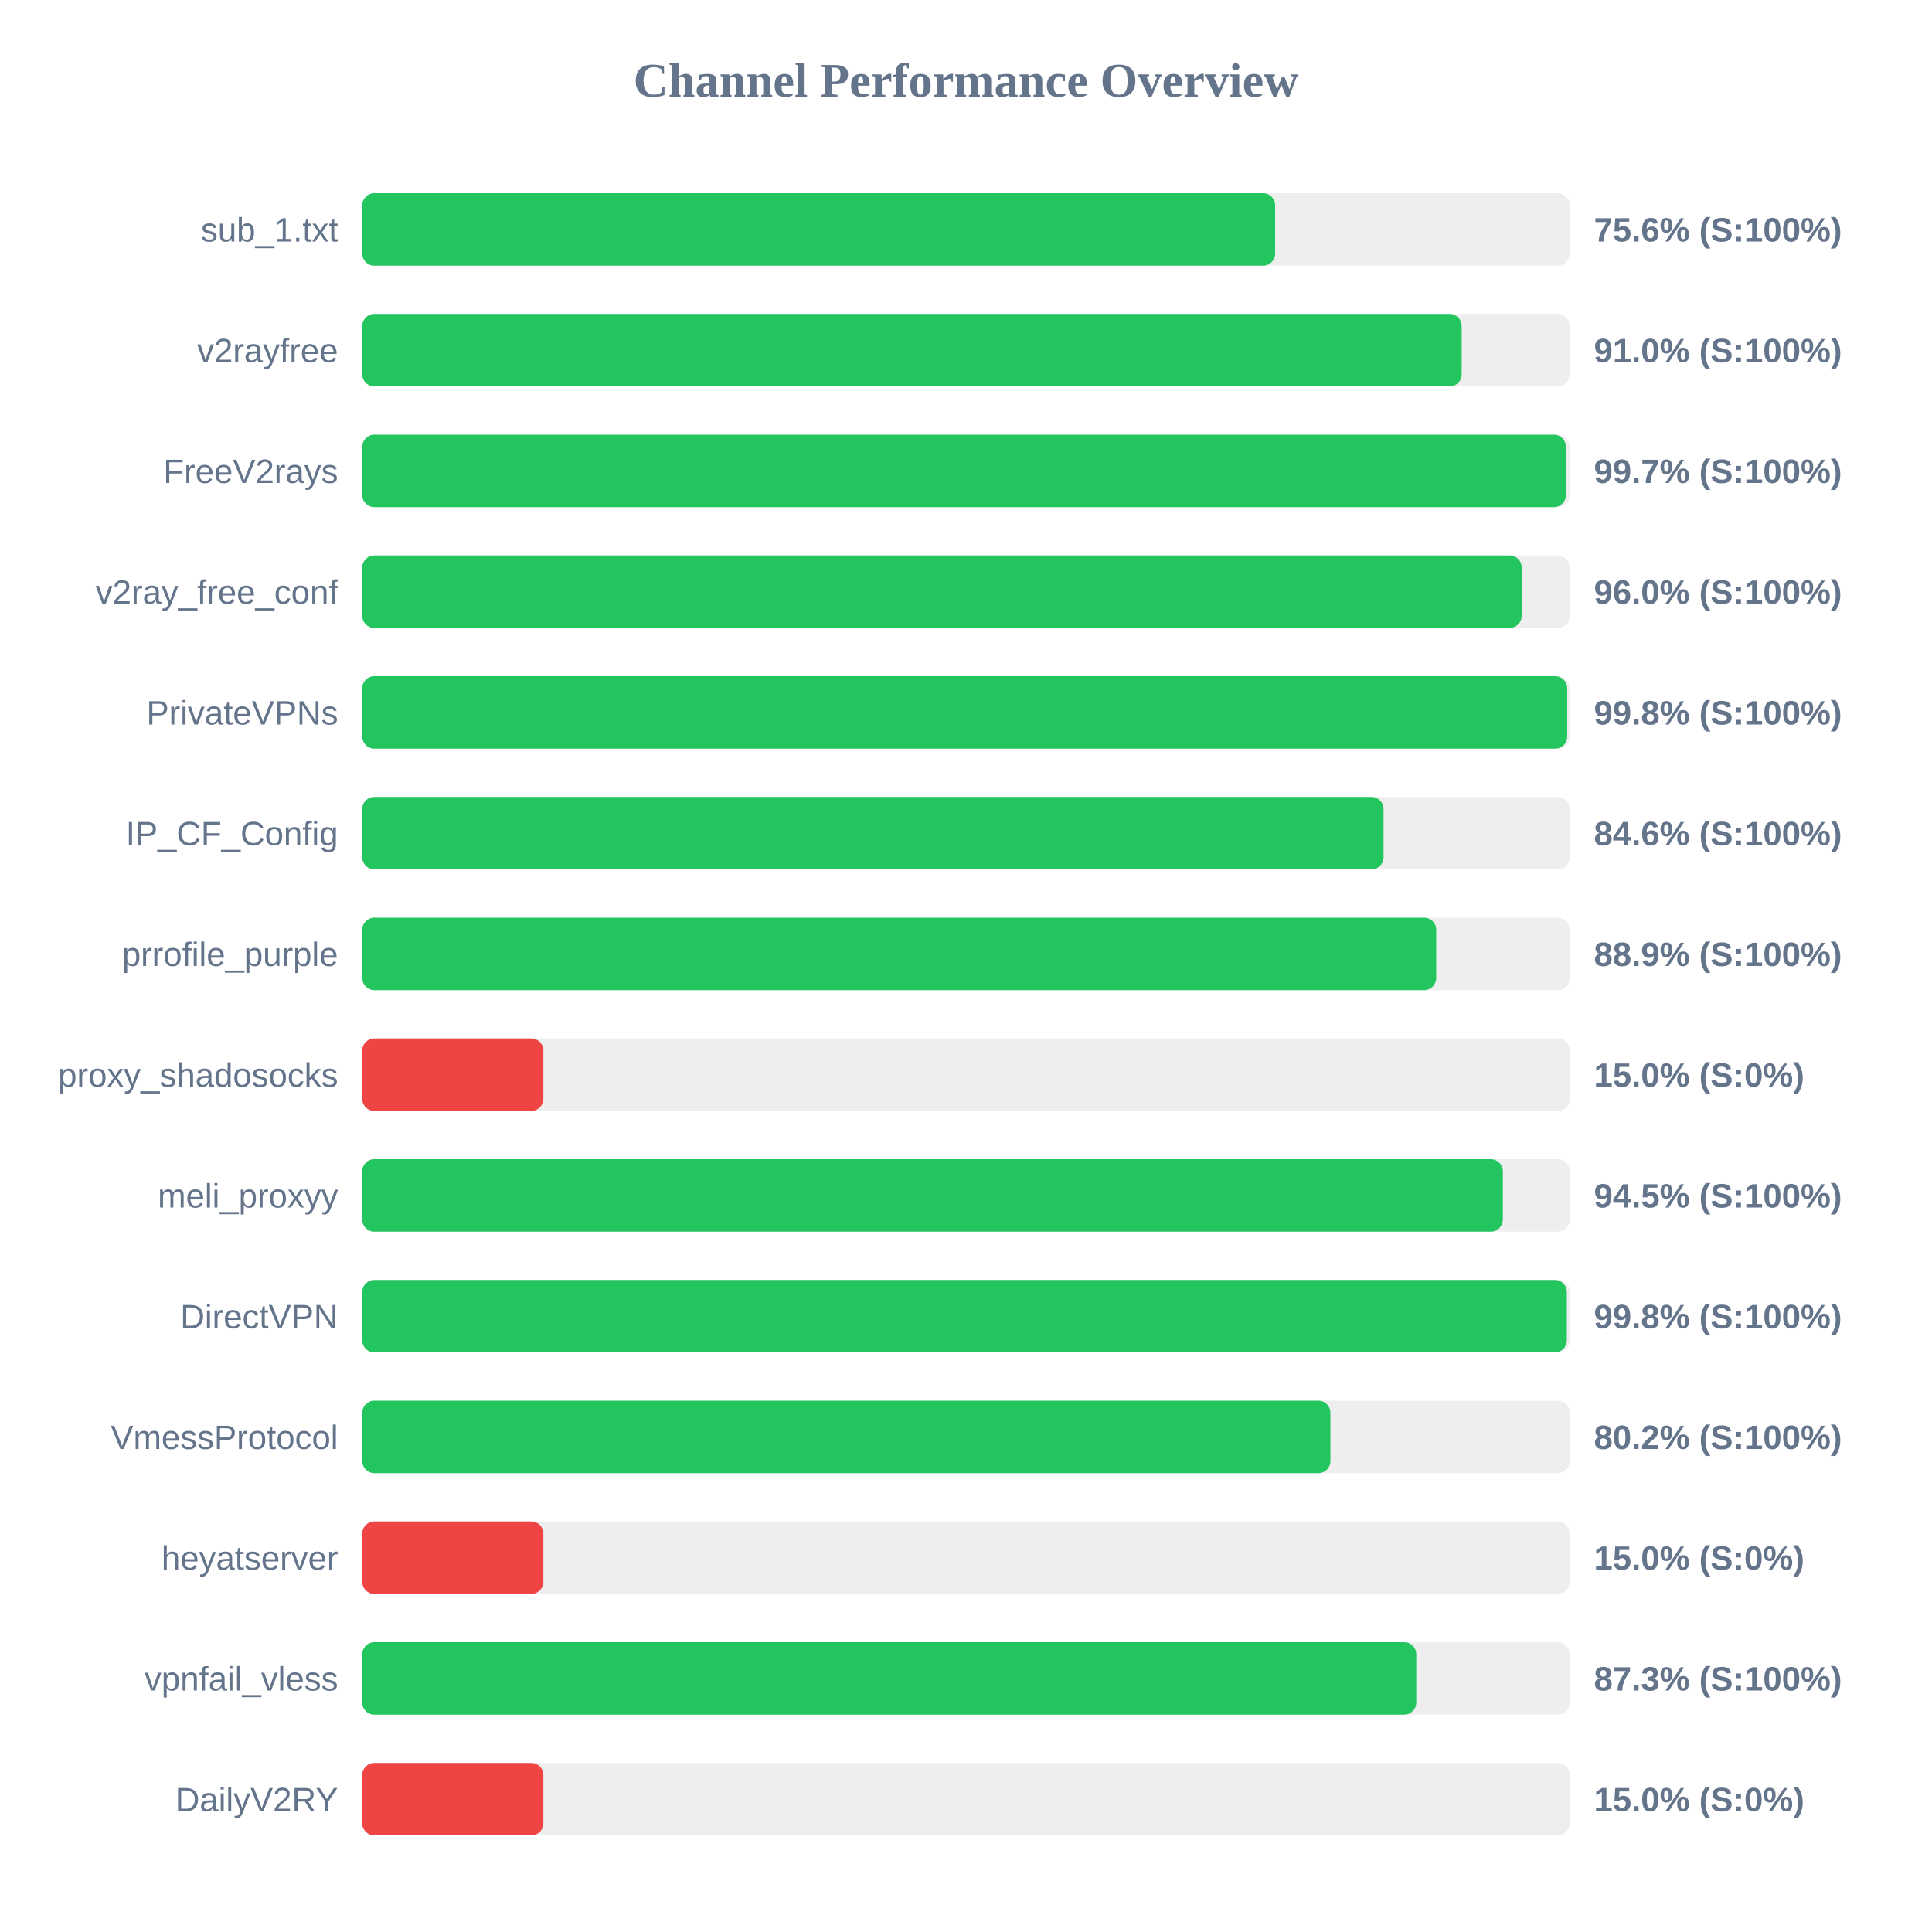
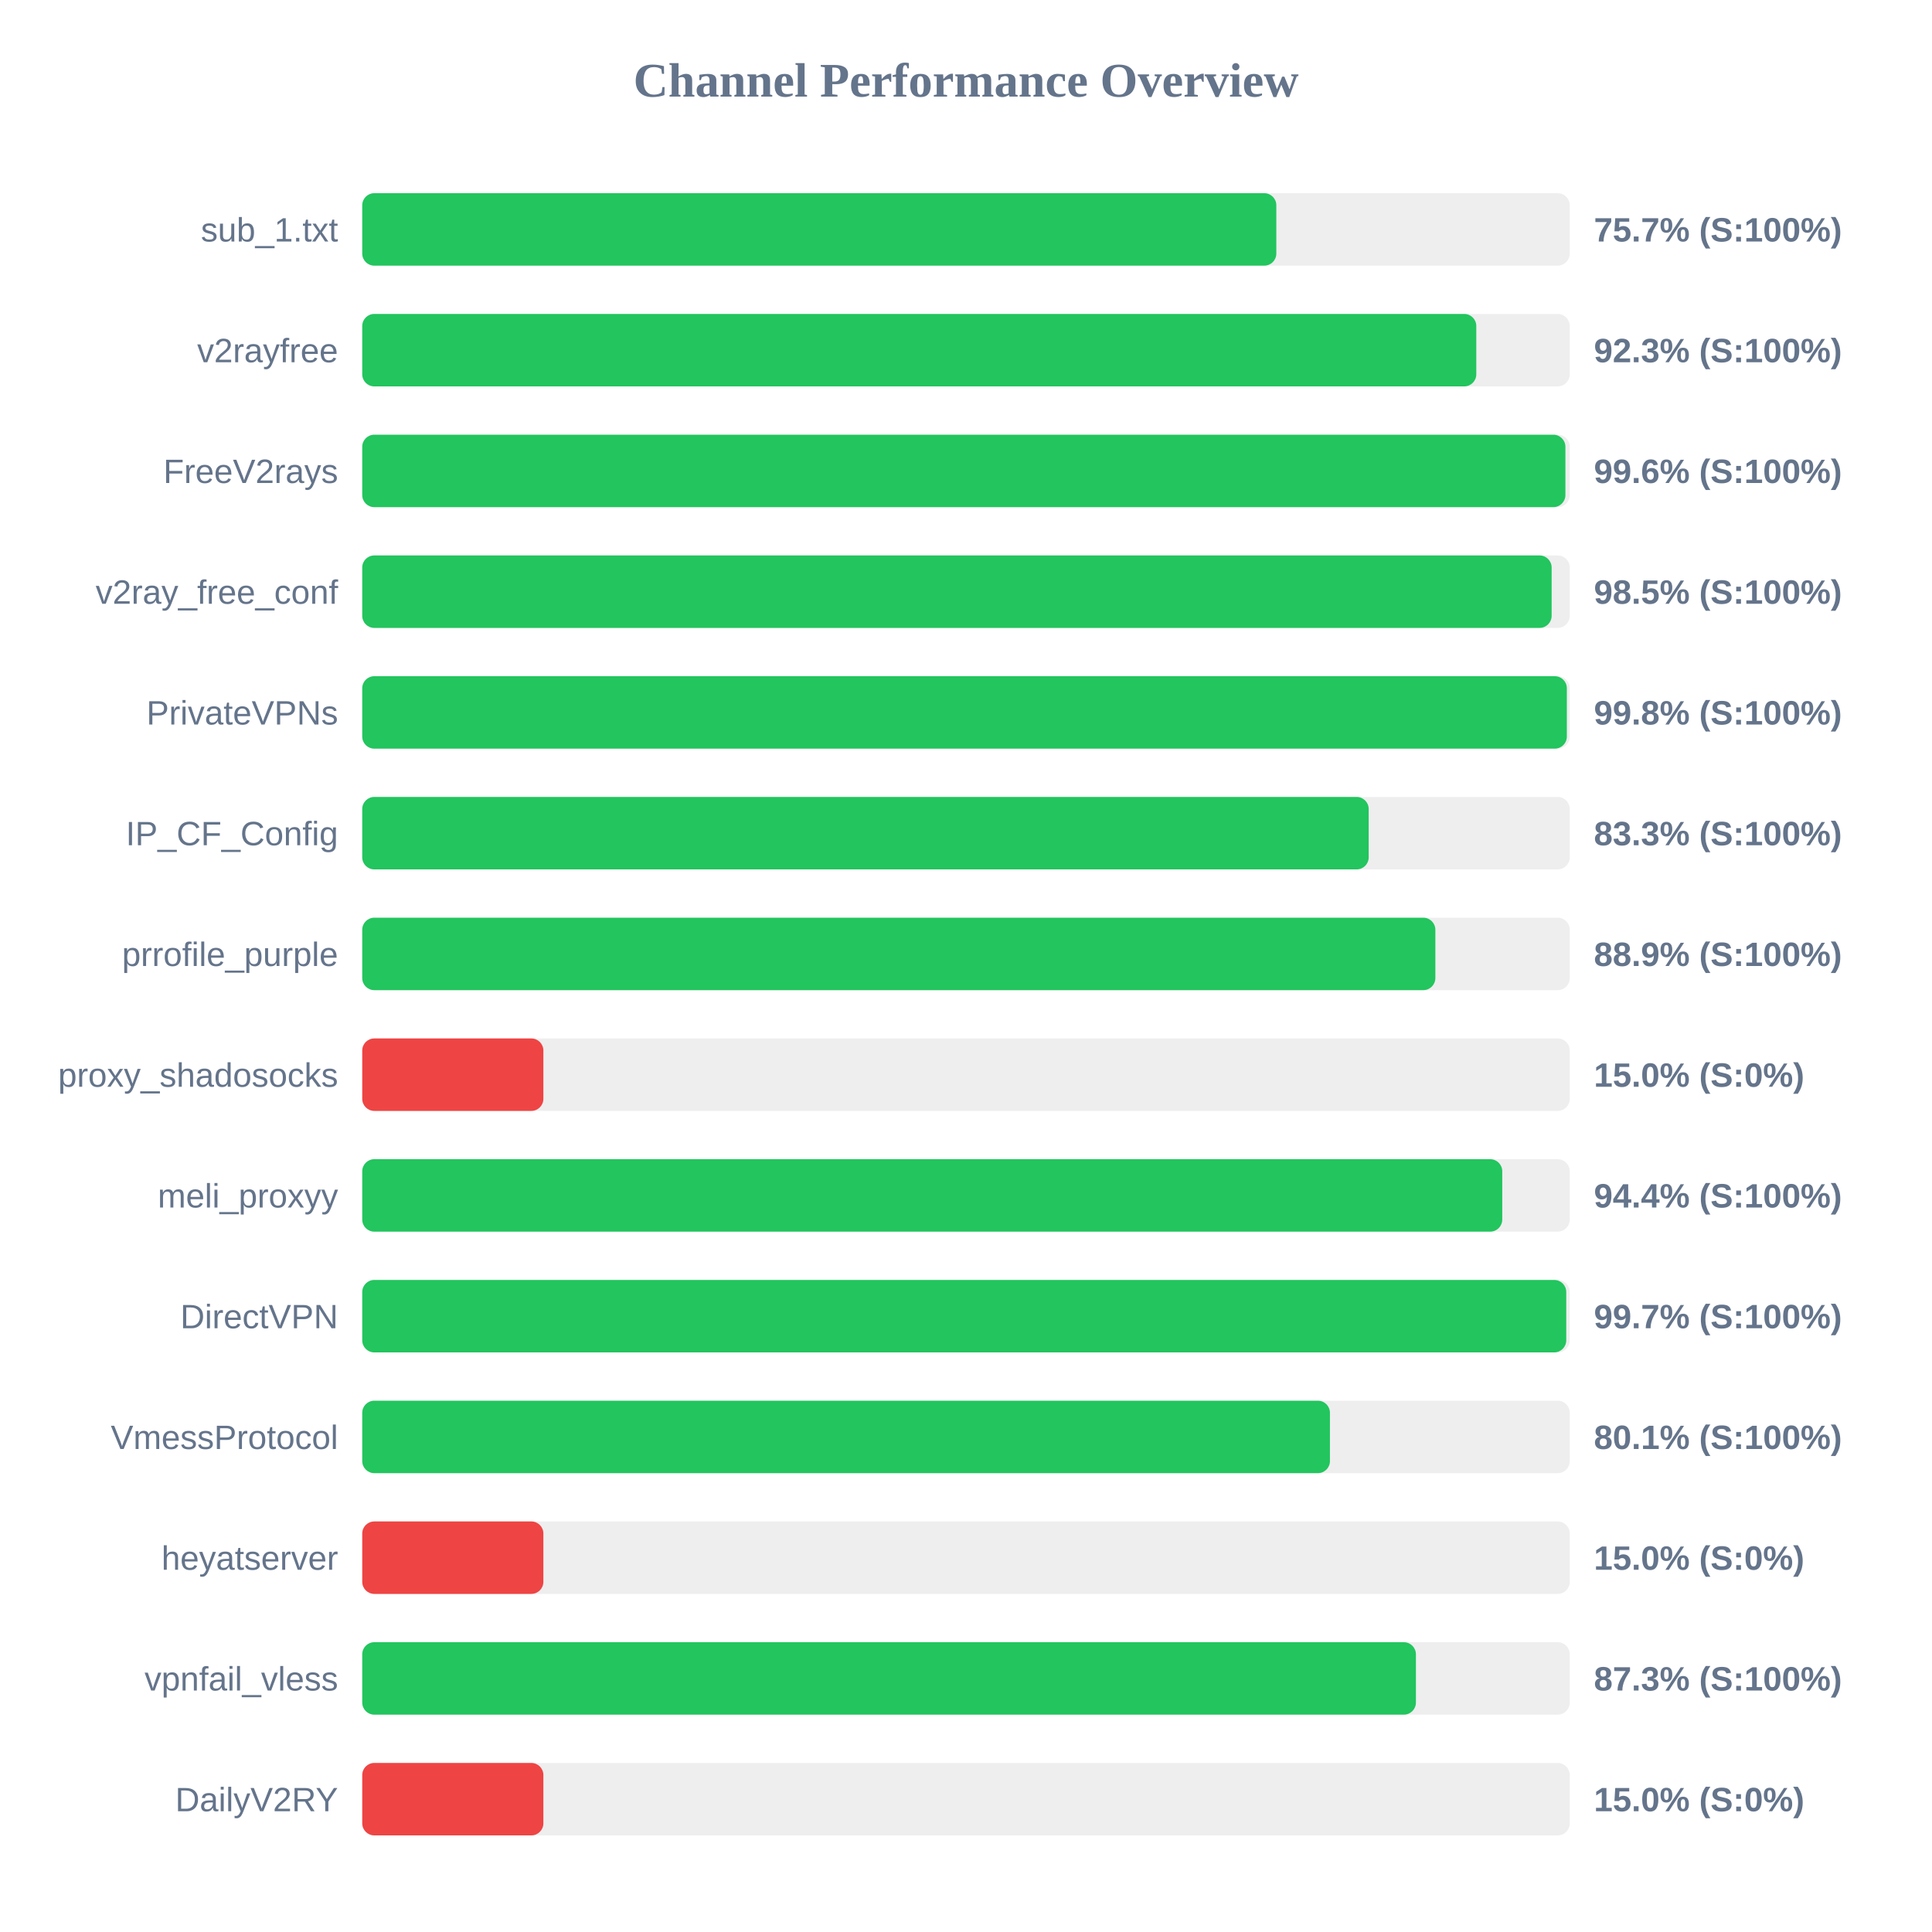
<svg xmlns="http://www.w3.org/2000/svg" width="800" height="800" version="1.1">
  <style>
        .row { font: 14px Arial; fill: #64748b; }
        .score { font: bold 14px Arial; fill: #64748b; }
    </style>
  <text x="400" y="40" text-anchor="middle" font-size="20px" font-weight="bold" fill="#64748b">Channel Performance Overview</text>
  <rect x="150" y="80" width="500" height="30" fill="#eee" rx="5" />
-   <rect x="150" y="80" width="378.0" height="30" fill="#22c55e" rx="5" />
+   <rect x="150" y="80" width="378.5" height="30" fill="#22c55e" rx="5" />
  <text x="140" y="100" text-anchor="end" class="row">sub_1.txt</text>
-   <text x="660" y="100" text-anchor="start" class="score">75.6% (S:100%)</text>
+   <text x="660" y="100" text-anchor="start" class="score">75.7% (S:100%)</text>
  <rect x="150" y="130" width="500" height="30" fill="#eee" rx="5" />
-   <rect x="150" y="130" width="455.25" height="30" fill="#22c55e" rx="5" />
+   <rect x="150" y="130" width="461.3" height="30" fill="#22c55e" rx="5" />
  <text x="140" y="150" text-anchor="end" class="row">v2rayfree</text>
-   <text x="660" y="150" text-anchor="start" class="score">91.0% (S:100%)</text>
+   <text x="660" y="150" text-anchor="start" class="score">92.3% (S:100%)</text>
  <rect x="150" y="180" width="500" height="30" fill="#eee" rx="5" />
-   <rect x="150" y="180" width="498.4" height="30" fill="#22c55e" rx="5" />
+   <rect x="150" y="180" width="498.2" height="30" fill="#22c55e" rx="5" />
  <text x="140" y="200" text-anchor="end" class="row">FreeV2rays</text>
-   <text x="660" y="200" text-anchor="start" class="score">99.7% (S:100%)</text>
+   <text x="660" y="200" text-anchor="start" class="score">99.6% (S:100%)</text>
  <rect x="150" y="230" width="500" height="30" fill="#eee" rx="5" />
-   <rect x="150" y="230" width="480.1" height="30" fill="#22c55e" rx="5" />
+   <rect x="150" y="230" width="492.5" height="30" fill="#22c55e" rx="5" />
  <text x="140" y="250" text-anchor="end" class="row">v2ray_free_conf</text>
-   <text x="660" y="250" text-anchor="start" class="score">96.0% (S:100%)</text>
+   <text x="660" y="250" text-anchor="start" class="score">98.5% (S:100%)</text>
  <rect x="150" y="280" width="500" height="30" fill="#eee" rx="5" />
-   <rect x="150" y="280" width="498.95" height="30" fill="#22c55e" rx="5" />
+   <rect x="150" y="280" width="498.8" height="30" fill="#22c55e" rx="5" />
  <text x="140" y="300" text-anchor="end" class="row">PrivateVPNs</text>
  <text x="660" y="300" text-anchor="start" class="score">99.8% (S:100%)</text>
  <rect x="150" y="330" width="500" height="30" fill="#eee" rx="5" />
-   <rect x="150" y="330" width="422.9" height="30" fill="#22c55e" rx="5" />
+   <rect x="150" y="330" width="416.75" height="30" fill="#22c55e" rx="5" />
  <text x="140" y="350" text-anchor="end" class="row">IP_CF_Config</text>
-   <text x="660" y="350" text-anchor="start" class="score">84.6% (S:100%)</text>
+   <text x="660" y="350" text-anchor="start" class="score">83.3% (S:100%)</text>
  <rect x="150" y="380" width="500" height="30" fill="#eee" rx="5" />
-   <rect x="150" y="380" width="444.7" height="30" fill="#22c55e" rx="5" />
+   <rect x="150" y="380" width="444.35" height="30" fill="#22c55e" rx="5" />
  <text x="140" y="400" text-anchor="end" class="row">prrofile_purple</text>
  <text x="660" y="400" text-anchor="start" class="score">88.9% (S:100%)</text>
  <rect x="150" y="430" width="500" height="30" fill="#eee" rx="5" />
  <rect x="150" y="430" width="75.0" height="30" fill="#ef4444" rx="5" />
  <text x="140" y="450" text-anchor="end" class="row">proxy_shadosocks</text>
  <text x="660" y="450" text-anchor="start" class="score">15.0% (S:0%)</text>
  <rect x="150" y="480" width="500" height="30" fill="#eee" rx="5" />
-   <rect x="150" y="480" width="472.3" height="30" fill="#22c55e" rx="5" />
+   <rect x="150" y="480" width="472.05" height="30" fill="#22c55e" rx="5" />
  <text x="140" y="500" text-anchor="end" class="row">meli_proxyy</text>
-   <text x="660" y="500" text-anchor="start" class="score">94.5% (S:100%)</text>
+   <text x="660" y="500" text-anchor="start" class="score">94.4% (S:100%)</text>
  <rect x="150" y="530" width="500" height="30" fill="#eee" rx="5" />
-   <rect x="150" y="530" width="498.8" height="30" fill="#22c55e" rx="5" />
+   <rect x="150" y="530" width="498.55" height="30" fill="#22c55e" rx="5" />
  <text x="140" y="550" text-anchor="end" class="row">DirectVPN</text>
-   <text x="660" y="550" text-anchor="start" class="score">99.8% (S:100%)</text>
+   <text x="660" y="550" text-anchor="start" class="score">99.7% (S:100%)</text>
  <rect x="150" y="580" width="500" height="30" fill="#eee" rx="5" />
-   <rect x="150" y="580" width="400.9" height="30" fill="#22c55e" rx="5" />
+   <rect x="150" y="580" width="400.7" height="30" fill="#22c55e" rx="5" />
  <text x="140" y="600" text-anchor="end" class="row">VmessProtocol</text>
-   <text x="660" y="600" text-anchor="start" class="score">80.2% (S:100%)</text>
+   <text x="660" y="600" text-anchor="start" class="score">80.1% (S:100%)</text>
  <rect x="150" y="630" width="500" height="30" fill="#eee" rx="5" />
  <rect x="150" y="630" width="75.0" height="30" fill="#ef4444" rx="5" />
  <text x="140" y="650" text-anchor="end" class="row">heyatserver</text>
  <text x="660" y="650" text-anchor="start" class="score">15.0% (S:0%)</text>
  <rect x="150" y="680" width="500" height="30" fill="#eee" rx="5" />
-   <rect x="150" y="680" width="436.45" height="30" fill="#22c55e" rx="5" />
+   <rect x="150" y="680" width="436.3" height="30" fill="#22c55e" rx="5" />
  <text x="140" y="700" text-anchor="end" class="row">vpnfail_vless</text>
  <text x="660" y="700" text-anchor="start" class="score">87.3% (S:100%)</text>
  <rect x="150" y="730" width="500" height="30" fill="#eee" rx="5" />
  <rect x="150" y="730" width="75.0" height="30" fill="#ef4444" rx="5" />
  <text x="140" y="750" text-anchor="end" class="row">DailyV2RY</text>
  <text x="660" y="750" text-anchor="start" class="score">15.0% (S:0%)</text>
</svg>
